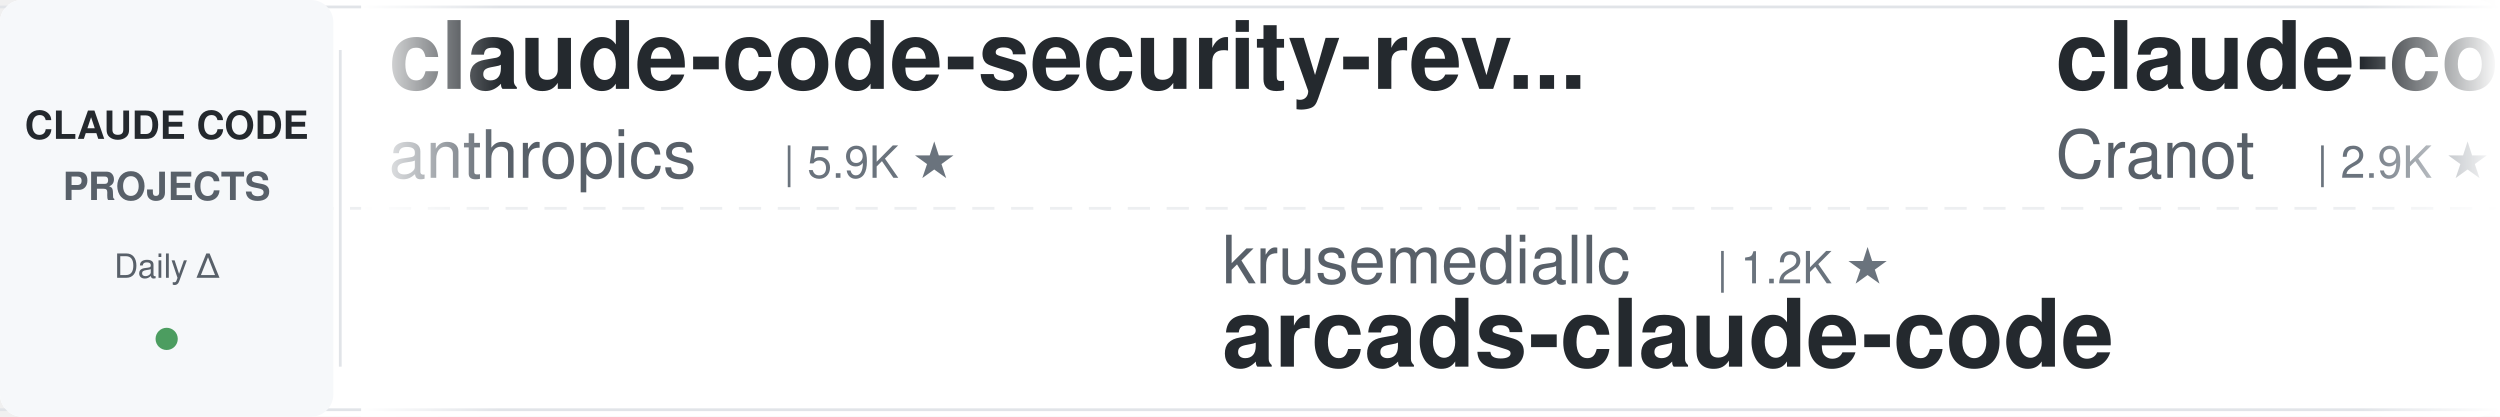
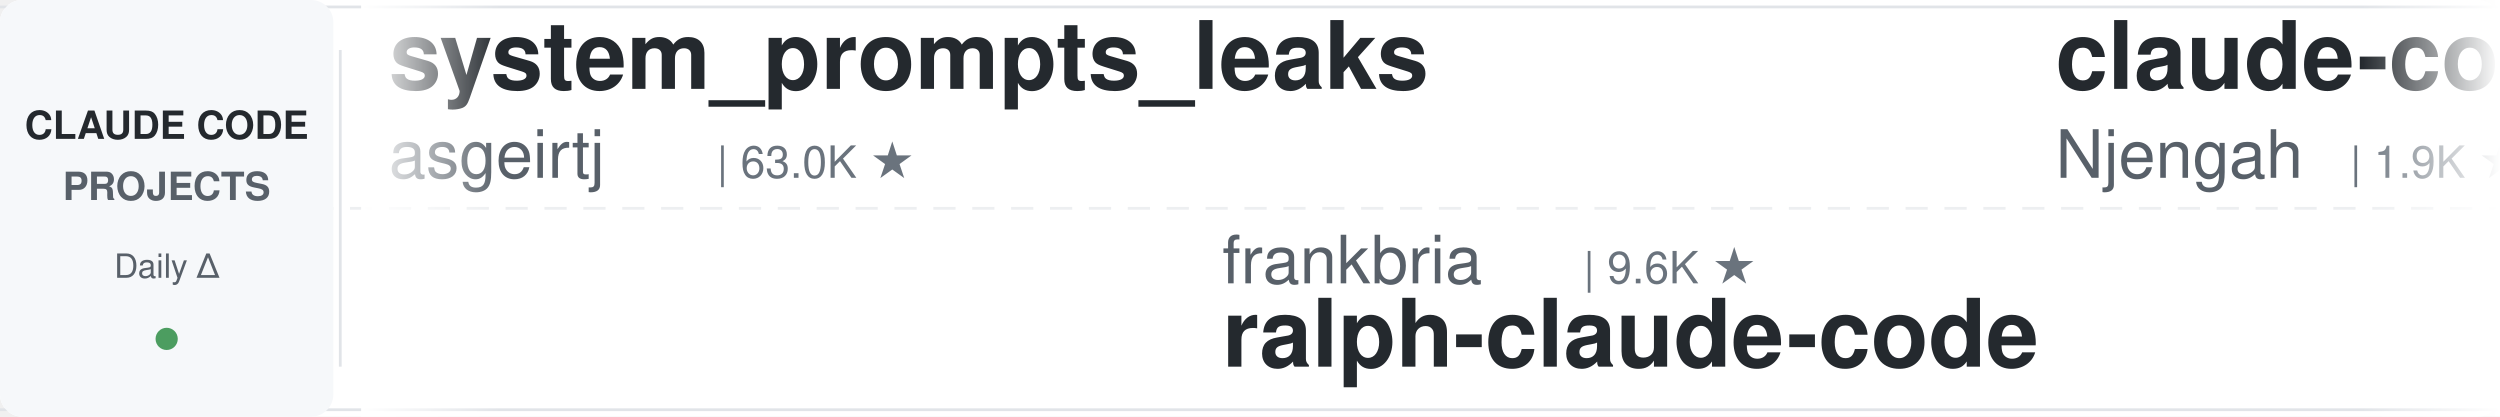
<svg xmlns="http://www.w3.org/2000/svg" width="900" height="150">
  <defs>
    <linearGradient id="leftFade" x1="0%" y1="0%" x2="100%" y2="0%">
      <stop offset="0%" style="stop-color:#ffffff;stop-opacity:1" />
      <stop offset="100%" style="stop-color:#ffffff;stop-opacity:0" />
    </linearGradient>
    <linearGradient id="rightFade" x1="0%" y1="0%" x2="100%" y2="0%">
      <stop offset="0%" style="stop-color:#ffffff;stop-opacity:0" />
      <stop offset="100%" style="stop-color:#ffffff;stop-opacity:1" />
    </linearGradient>
  </defs>
  <rect width="900" height="150" fill="#ffffff" rx="8" />
  <rect x="0" y="2" width="900" height="1" fill="#e1e4e8" />
  <rect x="0" y="147" width="900" height="1" fill="#e1e4e8" />
  <line x1="0" y1="75" x2="900" y2="75" stroke="#e1e4e8" stroke-width="1" stroke-dasharray="8 6" opacity="0.6" />
  <rect x="0" y="0" width="120" height="150" fill="#f6f8fa" rx="8" />
  <text x="60" y="50" font-family="-apple-system, BlinkMacSystemFont, 'Segoe UI', Helvetica, Arial, sans-serif" font-size="14" font-weight="600" fill="#24292e" text-anchor="middle">CLAUDE CODE</text>
  <text x="60" y="72" font-family="-apple-system, BlinkMacSystemFont, 'Segoe UI', Helvetica, Arial, sans-serif" font-size="14" font-weight="600" fill="#586069" text-anchor="middle">PROJECTS</text>
  <text x="60" y="100" font-family="-apple-system, BlinkMacSystemFont, 'Segoe UI', Helvetica, Arial, sans-serif" font-size="12" font-weight="500" fill="#586069" text-anchor="middle">Daily Δ</text>
  <circle cx="60" cy="122" r="4" fill="#22863a" opacity="0.8" />
  <rect x="122" y="18" width="1" height="114" fill="#e1e4e8" />
  <clipPath id="tickerClip">
    <rect x="130" y="0" width="770" height="150" />
  </clipPath>
  <g clip-path="url(#tickerClip)">
    <g id="tickerItems">
      <animateTransform attributeName="transform" attributeType="XML" type="translate" from="0 0" to="-3000 0" dur="54s" repeatCount="indefinite" />
      <g transform="translate(0, 0)">
-         <text x="140" y="32" font-family="-apple-system, BlinkMacSystemFont, 'Segoe UI', Helvetica, Arial, sans-serif" font-size="34" font-weight="600" fill="#24292e">claude-code-security-rev...</text>
-         <text x="140" y="64" font-family="-apple-system, BlinkMacSystemFont, 'Segoe UI', Helvetica, Arial, sans-serif" font-size="24" font-weight="400" fill="#586069">anthropics</text>
-         <text x="282" y="64" font-family="-apple-system, BlinkMacSystemFont, 'Segoe UI', Helvetica, Arial, sans-serif" font-size="16" font-weight="500" fill="#6a737d">| 5.9K ★</text>
+         <text x="140" y="32" font-family="-apple-system, BlinkMacSystemFont, 'Segoe UI', Helvetica, Arial, sans-serif" font-size="34" font-weight="600" fill="#24292e">system_prompts_leaks</text>
+         <text x="140" y="64" font-family="-apple-system, BlinkMacSystemFont, 'Segoe UI', Helvetica, Arial, sans-serif" font-size="24" font-weight="400" fill="#586069">asgeirtj</text>
+         <text x="258" y="64" font-family="-apple-system, BlinkMacSystemFont, 'Segoe UI', Helvetica, Arial, sans-serif" font-size="16" font-weight="500" fill="#6a737d">| 63.0K ★</text>
      </g>
      <g transform="translate(300, 0)">
-         <text x="140" y="102" font-family="-apple-system, BlinkMacSystemFont, 'Segoe UI', Helvetica, Arial, sans-serif" font-size="24" font-weight="400" fill="#586069">krusemediallc</text>
-         <text x="318" y="102" font-family="-apple-system, BlinkMacSystemFont, 'Segoe UI', Helvetica, Arial, sans-serif" font-size="16" font-weight="500" fill="#6a737d">| 1.2K ★</text>
-         <text x="140" y="132" font-family="-apple-system, BlinkMacSystemFont, 'Segoe UI', Helvetica, Arial, sans-serif" font-size="34" font-weight="600" fill="#24292e">arcads-claude-code</text>
+         <text x="140" y="102" font-family="-apple-system, BlinkMacSystemFont, 'Segoe UI', Helvetica, Arial, sans-serif" font-size="24" font-weight="400" fill="#586069">frankbria</text>
+         <text x="270" y="102" font-family="-apple-system, BlinkMacSystemFont, 'Segoe UI', Helvetica, Arial, sans-serif" font-size="16" font-weight="500" fill="#6a737d">| 9.6K ★</text>
+         <text x="140" y="132" font-family="-apple-system, BlinkMacSystemFont, 'Segoe UI', Helvetica, Arial, sans-serif" font-size="34" font-weight="600" fill="#24292e">ralph-claude-code</text>
      </g>
      <g transform="translate(600, 0)">
-         <text x="140" y="32" font-family="-apple-system, BlinkMacSystemFont, 'Segoe UI', Helvetica, Arial, sans-serif" font-size="34" font-weight="600" fill="#24292e">claude-code-guide</text>
-         <text x="140" y="64" font-family="-apple-system, BlinkMacSystemFont, 'Segoe UI', Helvetica, Arial, sans-serif" font-size="24" font-weight="400" fill="#586069">Cranot</text>
-         <text x="234" y="64" font-family="-apple-system, BlinkMacSystemFont, 'Segoe UI', Helvetica, Arial, sans-serif" font-size="16" font-weight="500" fill="#6a737d">| 2.9K ★</text>
+         <text x="140" y="32" font-family="-apple-system, BlinkMacSystemFont, 'Segoe UI', Helvetica, Arial, sans-serif" font-size="34" font-weight="600" fill="#24292e">claude-code-cheat-sheet</text>
+         <text x="140" y="64" font-family="-apple-system, BlinkMacSystemFont, 'Segoe UI', Helvetica, Arial, sans-serif" font-size="24" font-weight="400" fill="#586069">Njengah</text>
+         <text x="246" y="64" font-family="-apple-system, BlinkMacSystemFont, 'Segoe UI', Helvetica, Arial, sans-serif" font-size="16" font-weight="500" fill="#6a737d">| 1.9K ★</text>
      </g>
      <g transform="translate(900, 0)">
-         <text x="140" y="102" font-family="-apple-system, BlinkMacSystemFont, 'Segoe UI', Helvetica, Arial, sans-serif" font-size="24" font-weight="400" fill="#586069">anthropics</text>
-         <text x="282" y="102" font-family="-apple-system, BlinkMacSystemFont, 'Segoe UI', Helvetica, Arial, sans-serif" font-size="16" font-weight="500" fill="#6a737d">| 169.8K ★</text>
-         <text x="140" y="132" font-family="-apple-system, BlinkMacSystemFont, 'Segoe UI', Helvetica, Arial, sans-serif" font-size="34" font-weight="600" fill="#24292e">skills</text>
+         <text x="140" y="102" font-family="-apple-system, BlinkMacSystemFont, 'Segoe UI', Helvetica, Arial, sans-serif" font-size="24" font-weight="400" fill="#586069">huangserva</text>
+         <text x="282" y="102" font-family="-apple-system, BlinkMacSystemFont, 'Segoe UI', Helvetica, Arial, sans-serif" font-size="16" font-weight="500" fill="#6a737d">| 623 ★</text>
+         <text x="140" y="132" font-family="-apple-system, BlinkMacSystemFont, 'Segoe UI', Helvetica, Arial, sans-serif" font-size="34" font-weight="600" fill="#24292e">claude-code-cli</text>
      </g>
      <g transform="translate(1200, 0)">
-         <text x="140" y="32" font-family="-apple-system, BlinkMacSystemFont, 'Segoe UI', Helvetica, Arial, sans-serif" font-size="34" font-weight="600" fill="#24292e">everything-claude-code</text>
-         <text x="140" y="64" font-family="-apple-system, BlinkMacSystemFont, 'Segoe UI', Helvetica, Arial, sans-serif" font-size="24" font-weight="400" fill="#586069">WorldFlowAI</text>
-         <text x="294" y="64" font-family="-apple-system, BlinkMacSystemFont, 'Segoe UI', Helvetica, Arial, sans-serif" font-size="16" font-weight="500" fill="#6a737d">| 1.3K ★</text>
+         <text x="140" y="32" font-family="-apple-system, BlinkMacSystemFont, 'Segoe UI', Helvetica, Arial, sans-serif" font-size="34" font-weight="600" fill="#24292e">claude-code-tudou</text>
+         <text x="140" y="64" font-family="-apple-system, BlinkMacSystemFont, 'Segoe UI', Helvetica, Arial, sans-serif" font-size="24" font-weight="400" fill="#586069">AICoderTudou</text>
+         <text x="306" y="64" font-family="-apple-system, BlinkMacSystemFont, 'Segoe UI', Helvetica, Arial, sans-serif" font-size="16" font-weight="500" fill="#6a737d">| 496 ★</text>
      </g>
      <g transform="translate(1500, 0)">
-         <text x="140" y="102" font-family="-apple-system, BlinkMacSystemFont, 'Segoe UI', Helvetica, Arial, sans-serif" font-size="24" font-weight="400" fill="#586069">zebbern</text>
-         <text x="246" y="102" font-family="-apple-system, BlinkMacSystemFont, 'Segoe UI', Helvetica, Arial, sans-serif" font-size="16" font-weight="500" fill="#6a737d">| 4.6K ★</text>
-         <text x="140" y="132" font-family="-apple-system, BlinkMacSystemFont, 'Segoe UI', Helvetica, Arial, sans-serif" font-size="34" font-weight="600" fill="#24292e">claude-code-guide</text>
+         <text x="140" y="102" font-family="-apple-system, BlinkMacSystemFont, 'Segoe UI', Helvetica, Arial, sans-serif" font-size="24" font-weight="400" fill="#586069">Piebald-AI</text>
+         <text x="282" y="102" font-family="-apple-system, BlinkMacSystemFont, 'Segoe UI', Helvetica, Arial, sans-serif" font-size="16" font-weight="500" fill="#6a737d">| 12.3K ★</text>
+         <text x="140" y="132" font-family="-apple-system, BlinkMacSystemFont, 'Segoe UI', Helvetica, Arial, sans-serif" font-size="34" font-weight="600" fill="#24292e">claude-code-system-promp...</text>
      </g>
      <g transform="translate(1800, 0)">
-         <text x="140" y="32" font-family="-apple-system, BlinkMacSystemFont, 'Segoe UI', Helvetica, Arial, sans-serif" font-size="34" font-weight="600" fill="#24292e">claude-code-local</text>
-         <text x="140" y="64" font-family="-apple-system, BlinkMacSystemFont, 'Segoe UI', Helvetica, Arial, sans-serif" font-size="24" font-weight="400" fill="#586069">nicedreamzapp</text>
-         <text x="318" y="64" font-family="-apple-system, BlinkMacSystemFont, 'Segoe UI', Helvetica, Arial, sans-serif" font-size="16" font-weight="500" fill="#6a737d">| 3.2K ★</text>
+         <text x="140" y="32" font-family="-apple-system, BlinkMacSystemFont, 'Segoe UI', Helvetica, Arial, sans-serif" font-size="34" font-weight="600" fill="#24292e">claude-code-best-practic...</text>
+         <text x="140" y="64" font-family="-apple-system, BlinkMacSystemFont, 'Segoe UI', Helvetica, Arial, sans-serif" font-size="24" font-weight="400" fill="#586069">shanraisshan</text>
+         <text x="306" y="64" font-family="-apple-system, BlinkMacSystemFont, 'Segoe UI', Helvetica, Arial, sans-serif" font-size="16" font-weight="500" fill="#6a737d">| 64.6K ★</text>
      </g>
      <g transform="translate(2100, 0)">
-         <text x="140" y="102" font-family="-apple-system, BlinkMacSystemFont, 'Segoe UI', Helvetica, Arial, sans-serif" font-size="24" font-weight="400" fill="#586069">Yeachan-Heo</text>
-         <text x="294" y="102" font-family="-apple-system, BlinkMacSystemFont, 'Segoe UI', Helvetica, Arial, sans-serif" font-size="16" font-weight="500" fill="#6a737d">| 38.6K ★</text>
-         <text x="140" y="132" font-family="-apple-system, BlinkMacSystemFont, 'Segoe UI', Helvetica, Arial, sans-serif" font-size="34" font-weight="600" fill="#24292e">oh-my-claudecode</text>
+         <text x="140" y="102" font-family="-apple-system, BlinkMacSystemFont, 'Segoe UI', Helvetica, Arial, sans-serif" font-size="24" font-weight="400" fill="#586069">anthropics</text>
+         <text x="282" y="102" font-family="-apple-system, BlinkMacSystemFont, 'Segoe UI', Helvetica, Arial, sans-serif" font-size="16" font-weight="500" fill="#6a737d">| 5.9K ★</text>
+         <text x="140" y="132" font-family="-apple-system, BlinkMacSystemFont, 'Segoe UI', Helvetica, Arial, sans-serif" font-size="34" font-weight="600" fill="#24292e">claude-code-security-rev...</text>
      </g>
      <g transform="translate(2400, 0)">
-         <text x="140" y="32" font-family="-apple-system, BlinkMacSystemFont, 'Segoe UI', Helvetica, Arial, sans-serif" font-size="34" font-weight="600" fill="#24292e">claude-code-rust</text>
-         <text x="140" y="64" font-family="-apple-system, BlinkMacSystemFont, 'Segoe UI', Helvetica, Arial, sans-serif" font-size="24" font-weight="400" fill="#586069">lorryjovens-hub</text>
-         <text x="342" y="64" font-family="-apple-system, BlinkMacSystemFont, 'Segoe UI', Helvetica, Arial, sans-serif" font-size="16" font-weight="500" fill="#6a737d">| 1.7K ★</text>
+         <text x="140" y="32" font-family="-apple-system, BlinkMacSystemFont, 'Segoe UI', Helvetica, Arial, sans-serif" font-size="34" font-weight="600" fill="#24292e">my-claude-code-setup</text>
+         <text x="140" y="64" font-family="-apple-system, BlinkMacSystemFont, 'Segoe UI', Helvetica, Arial, sans-serif" font-size="24" font-weight="400" fill="#586069">centminmod</text>
+         <text x="282" y="64" font-family="-apple-system, BlinkMacSystemFont, 'Segoe UI', Helvetica, Arial, sans-serif" font-size="16" font-weight="500" fill="#6a737d">| 2.6K ★</text>
      </g>
      <g transform="translate(2700, 0)">
-         <text x="140" y="102" font-family="-apple-system, BlinkMacSystemFont, 'Segoe UI', Helvetica, Arial, sans-serif" font-size="24" font-weight="400" fill="#586069">andrew-kramer-inno</text>
-         <text x="378" y="102" font-family="-apple-system, BlinkMacSystemFont, 'Segoe UI', Helvetica, Arial, sans-serif" font-size="16" font-weight="500" fill="#6a737d">| 593 ★</text>
-         <text x="140" y="132" font-family="-apple-system, BlinkMacSystemFont, 'Segoe UI', Helvetica, Arial, sans-serif" font-size="34" font-weight="600" fill="#24292e">claude-code-source-build</text>
+         <text x="140" y="102" font-family="-apple-system, BlinkMacSystemFont, 'Segoe UI', Helvetica, Arial, sans-serif" font-size="24" font-weight="400" fill="#586069">Windy3f3f3f3f</text>
+         <text x="318" y="102" font-family="-apple-system, BlinkMacSystemFont, 'Segoe UI', Helvetica, Arial, sans-serif" font-size="16" font-weight="500" fill="#6a737d">| 2.6K ★</text>
+         <text x="140" y="132" font-family="-apple-system, BlinkMacSystemFont, 'Segoe UI', Helvetica, Arial, sans-serif" font-size="34" font-weight="600" fill="#24292e">claude-code-from-scratch</text>
      </g>
      <g transform="translate(3000, 0)">
-         <text x="140" y="32" font-family="-apple-system, BlinkMacSystemFont, 'Segoe UI', Helvetica, Arial, sans-serif" font-size="34" font-weight="600" fill="#24292e">claude-code-security-rev...</text>
-         <text x="140" y="64" font-family="-apple-system, BlinkMacSystemFont, 'Segoe UI', Helvetica, Arial, sans-serif" font-size="24" font-weight="400" fill="#586069">anthropics</text>
-         <text x="282" y="64" font-family="-apple-system, BlinkMacSystemFont, 'Segoe UI', Helvetica, Arial, sans-serif" font-size="16" font-weight="500" fill="#6a737d">| 5.9K ★</text>
+         <text x="140" y="32" font-family="-apple-system, BlinkMacSystemFont, 'Segoe UI', Helvetica, Arial, sans-serif" font-size="34" font-weight="600" fill="#24292e">system_prompts_leaks</text>
+         <text x="140" y="64" font-family="-apple-system, BlinkMacSystemFont, 'Segoe UI', Helvetica, Arial, sans-serif" font-size="24" font-weight="400" fill="#586069">asgeirtj</text>
+         <text x="258" y="64" font-family="-apple-system, BlinkMacSystemFont, 'Segoe UI', Helvetica, Arial, sans-serif" font-size="16" font-weight="500" fill="#6a737d">| 63.0K ★</text>
      </g>
      <g transform="translate(3300, 0)">
-         <text x="140" y="102" font-family="-apple-system, BlinkMacSystemFont, 'Segoe UI', Helvetica, Arial, sans-serif" font-size="24" font-weight="400" fill="#586069">krusemediallc</text>
-         <text x="318" y="102" font-family="-apple-system, BlinkMacSystemFont, 'Segoe UI', Helvetica, Arial, sans-serif" font-size="16" font-weight="500" fill="#6a737d">| 1.2K ★</text>
-         <text x="140" y="132" font-family="-apple-system, BlinkMacSystemFont, 'Segoe UI', Helvetica, Arial, sans-serif" font-size="34" font-weight="600" fill="#24292e">arcads-claude-code</text>
+         <text x="140" y="102" font-family="-apple-system, BlinkMacSystemFont, 'Segoe UI', Helvetica, Arial, sans-serif" font-size="24" font-weight="400" fill="#586069">frankbria</text>
+         <text x="270" y="102" font-family="-apple-system, BlinkMacSystemFont, 'Segoe UI', Helvetica, Arial, sans-serif" font-size="16" font-weight="500" fill="#6a737d">| 9.6K ★</text>
+         <text x="140" y="132" font-family="-apple-system, BlinkMacSystemFont, 'Segoe UI', Helvetica, Arial, sans-serif" font-size="34" font-weight="600" fill="#24292e">ralph-claude-code</text>
      </g>
      <g transform="translate(3600, 0)">
-         <text x="140" y="32" font-family="-apple-system, BlinkMacSystemFont, 'Segoe UI', Helvetica, Arial, sans-serif" font-size="34" font-weight="600" fill="#24292e">claude-code-guide</text>
-         <text x="140" y="64" font-family="-apple-system, BlinkMacSystemFont, 'Segoe UI', Helvetica, Arial, sans-serif" font-size="24" font-weight="400" fill="#586069">Cranot</text>
-         <text x="234" y="64" font-family="-apple-system, BlinkMacSystemFont, 'Segoe UI', Helvetica, Arial, sans-serif" font-size="16" font-weight="500" fill="#6a737d">| 2.9K ★</text>
+         <text x="140" y="32" font-family="-apple-system, BlinkMacSystemFont, 'Segoe UI', Helvetica, Arial, sans-serif" font-size="34" font-weight="600" fill="#24292e">claude-code-cheat-sheet</text>
+         <text x="140" y="64" font-family="-apple-system, BlinkMacSystemFont, 'Segoe UI', Helvetica, Arial, sans-serif" font-size="24" font-weight="400" fill="#586069">Njengah</text>
+         <text x="246" y="64" font-family="-apple-system, BlinkMacSystemFont, 'Segoe UI', Helvetica, Arial, sans-serif" font-size="16" font-weight="500" fill="#6a737d">| 1.9K ★</text>
      </g>
      <g transform="translate(3900, 0)">
-         <text x="140" y="102" font-family="-apple-system, BlinkMacSystemFont, 'Segoe UI', Helvetica, Arial, sans-serif" font-size="24" font-weight="400" fill="#586069">anthropics</text>
-         <text x="282" y="102" font-family="-apple-system, BlinkMacSystemFont, 'Segoe UI', Helvetica, Arial, sans-serif" font-size="16" font-weight="500" fill="#6a737d">| 169.8K ★</text>
-         <text x="140" y="132" font-family="-apple-system, BlinkMacSystemFont, 'Segoe UI', Helvetica, Arial, sans-serif" font-size="34" font-weight="600" fill="#24292e">skills</text>
+         <text x="140" y="102" font-family="-apple-system, BlinkMacSystemFont, 'Segoe UI', Helvetica, Arial, sans-serif" font-size="24" font-weight="400" fill="#586069">huangserva</text>
+         <text x="282" y="102" font-family="-apple-system, BlinkMacSystemFont, 'Segoe UI', Helvetica, Arial, sans-serif" font-size="16" font-weight="500" fill="#6a737d">| 623 ★</text>
+         <text x="140" y="132" font-family="-apple-system, BlinkMacSystemFont, 'Segoe UI', Helvetica, Arial, sans-serif" font-size="34" font-weight="600" fill="#24292e">claude-code-cli</text>
      </g>
    </g>
  </g>
  <rect x="130" y="0" width="50" height="150" fill="url(#leftFade)" />
  <rect x="850" y="0" width="50" height="150" fill="url(#rightFade)" />
</svg>
